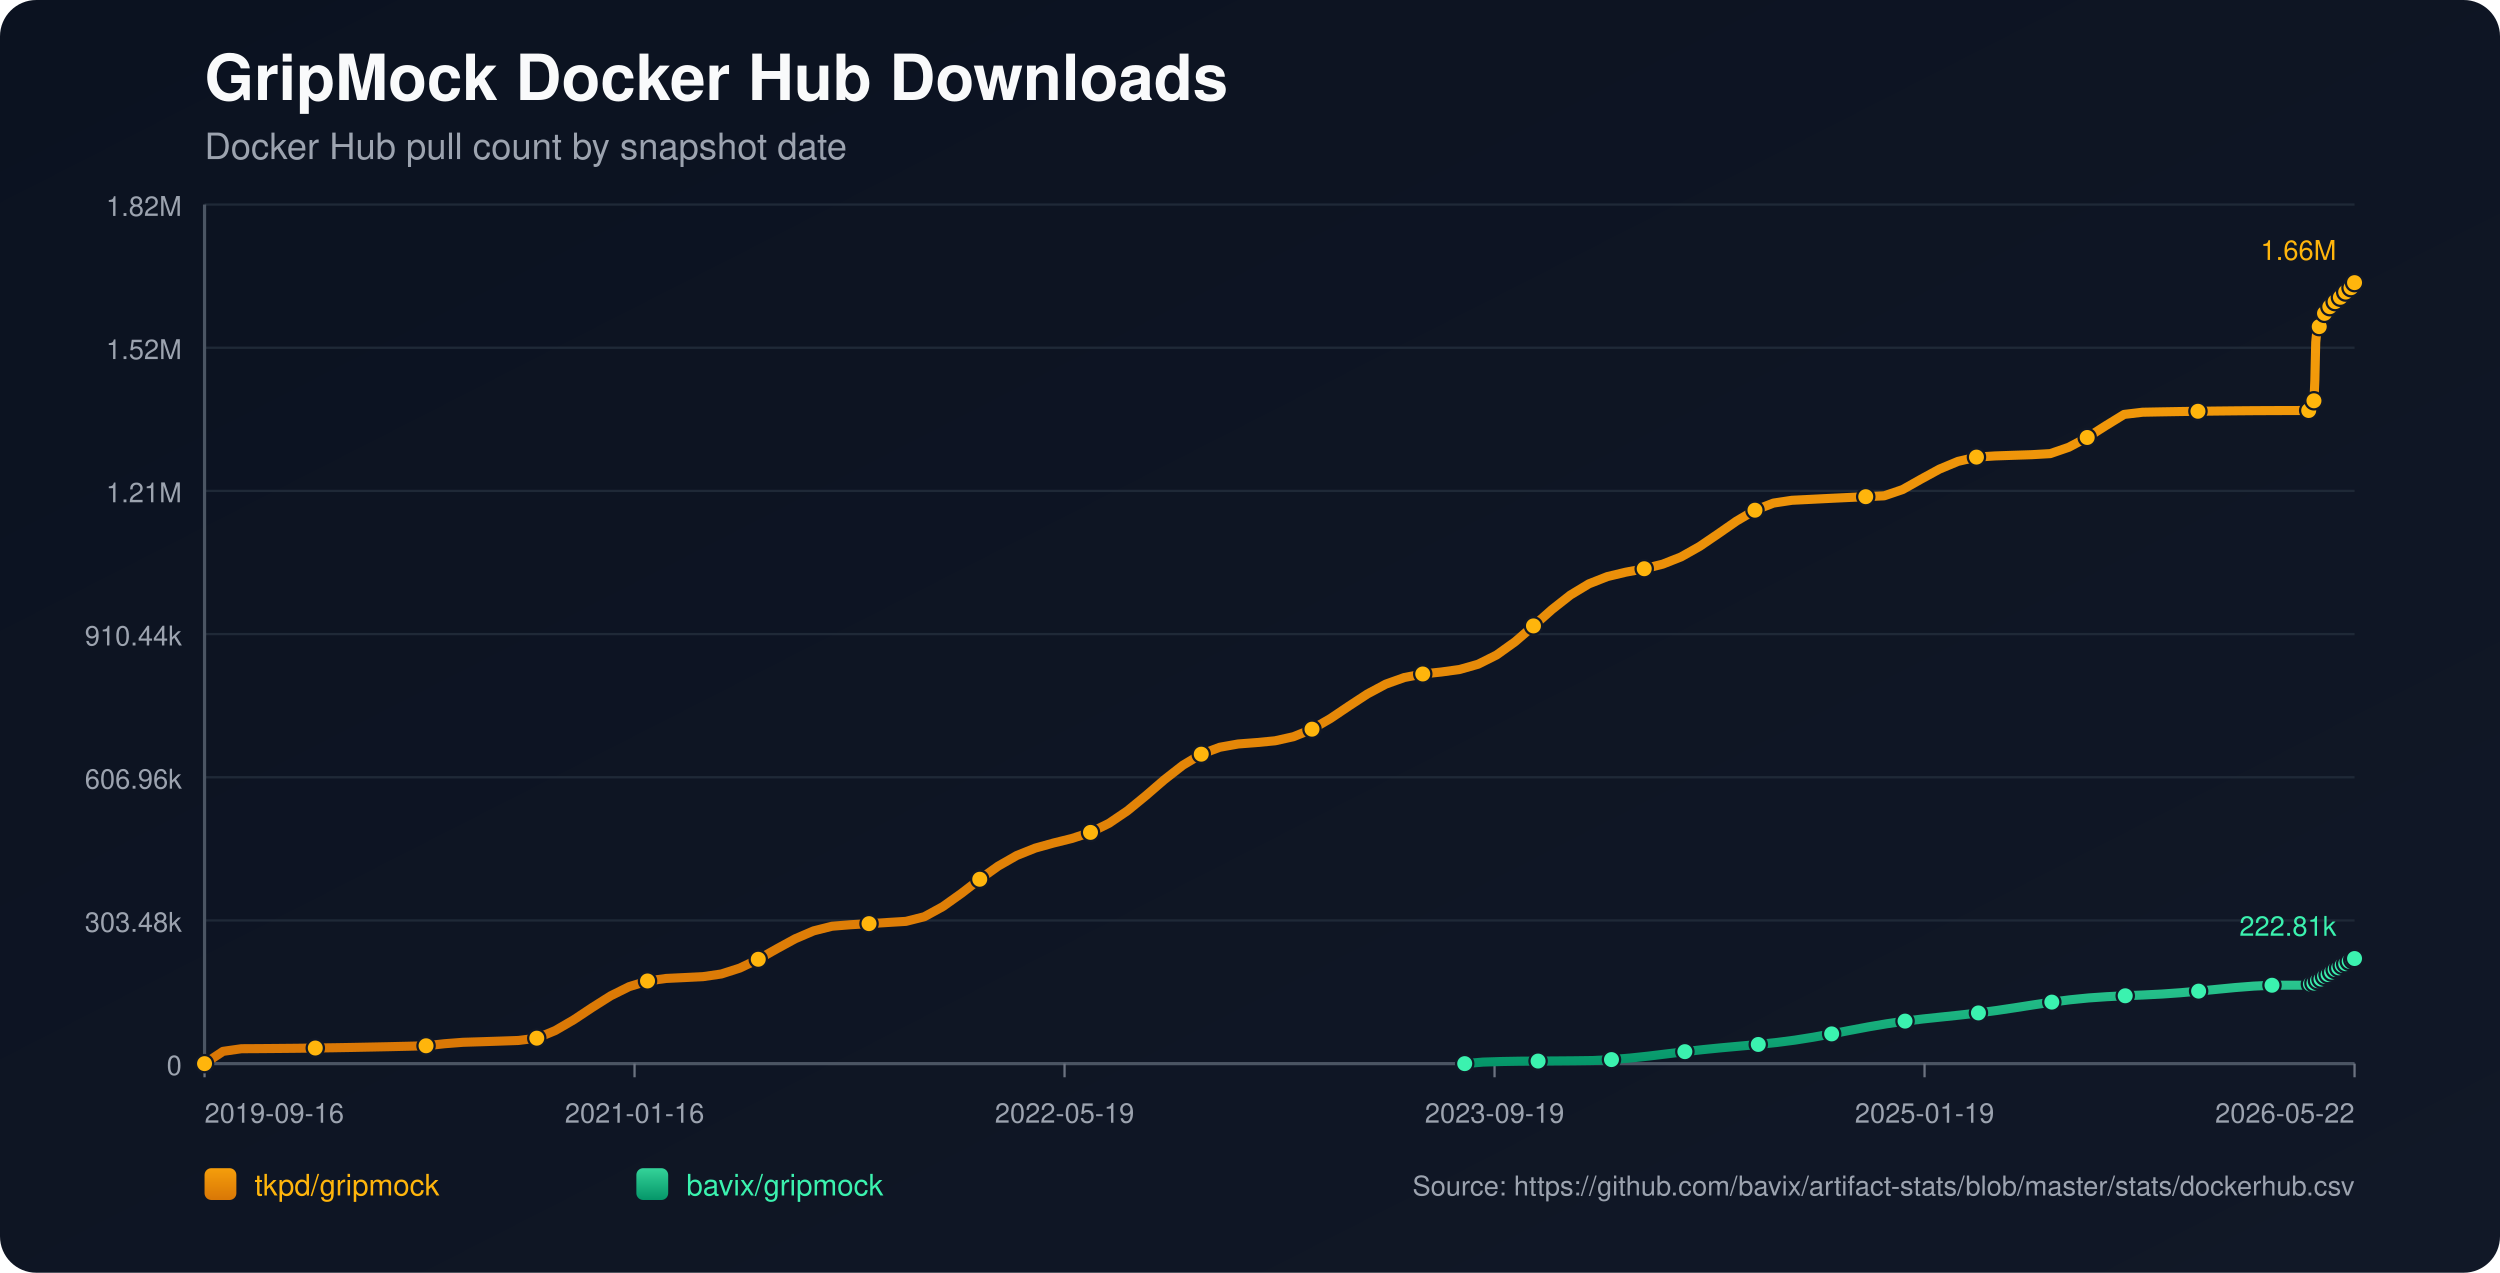
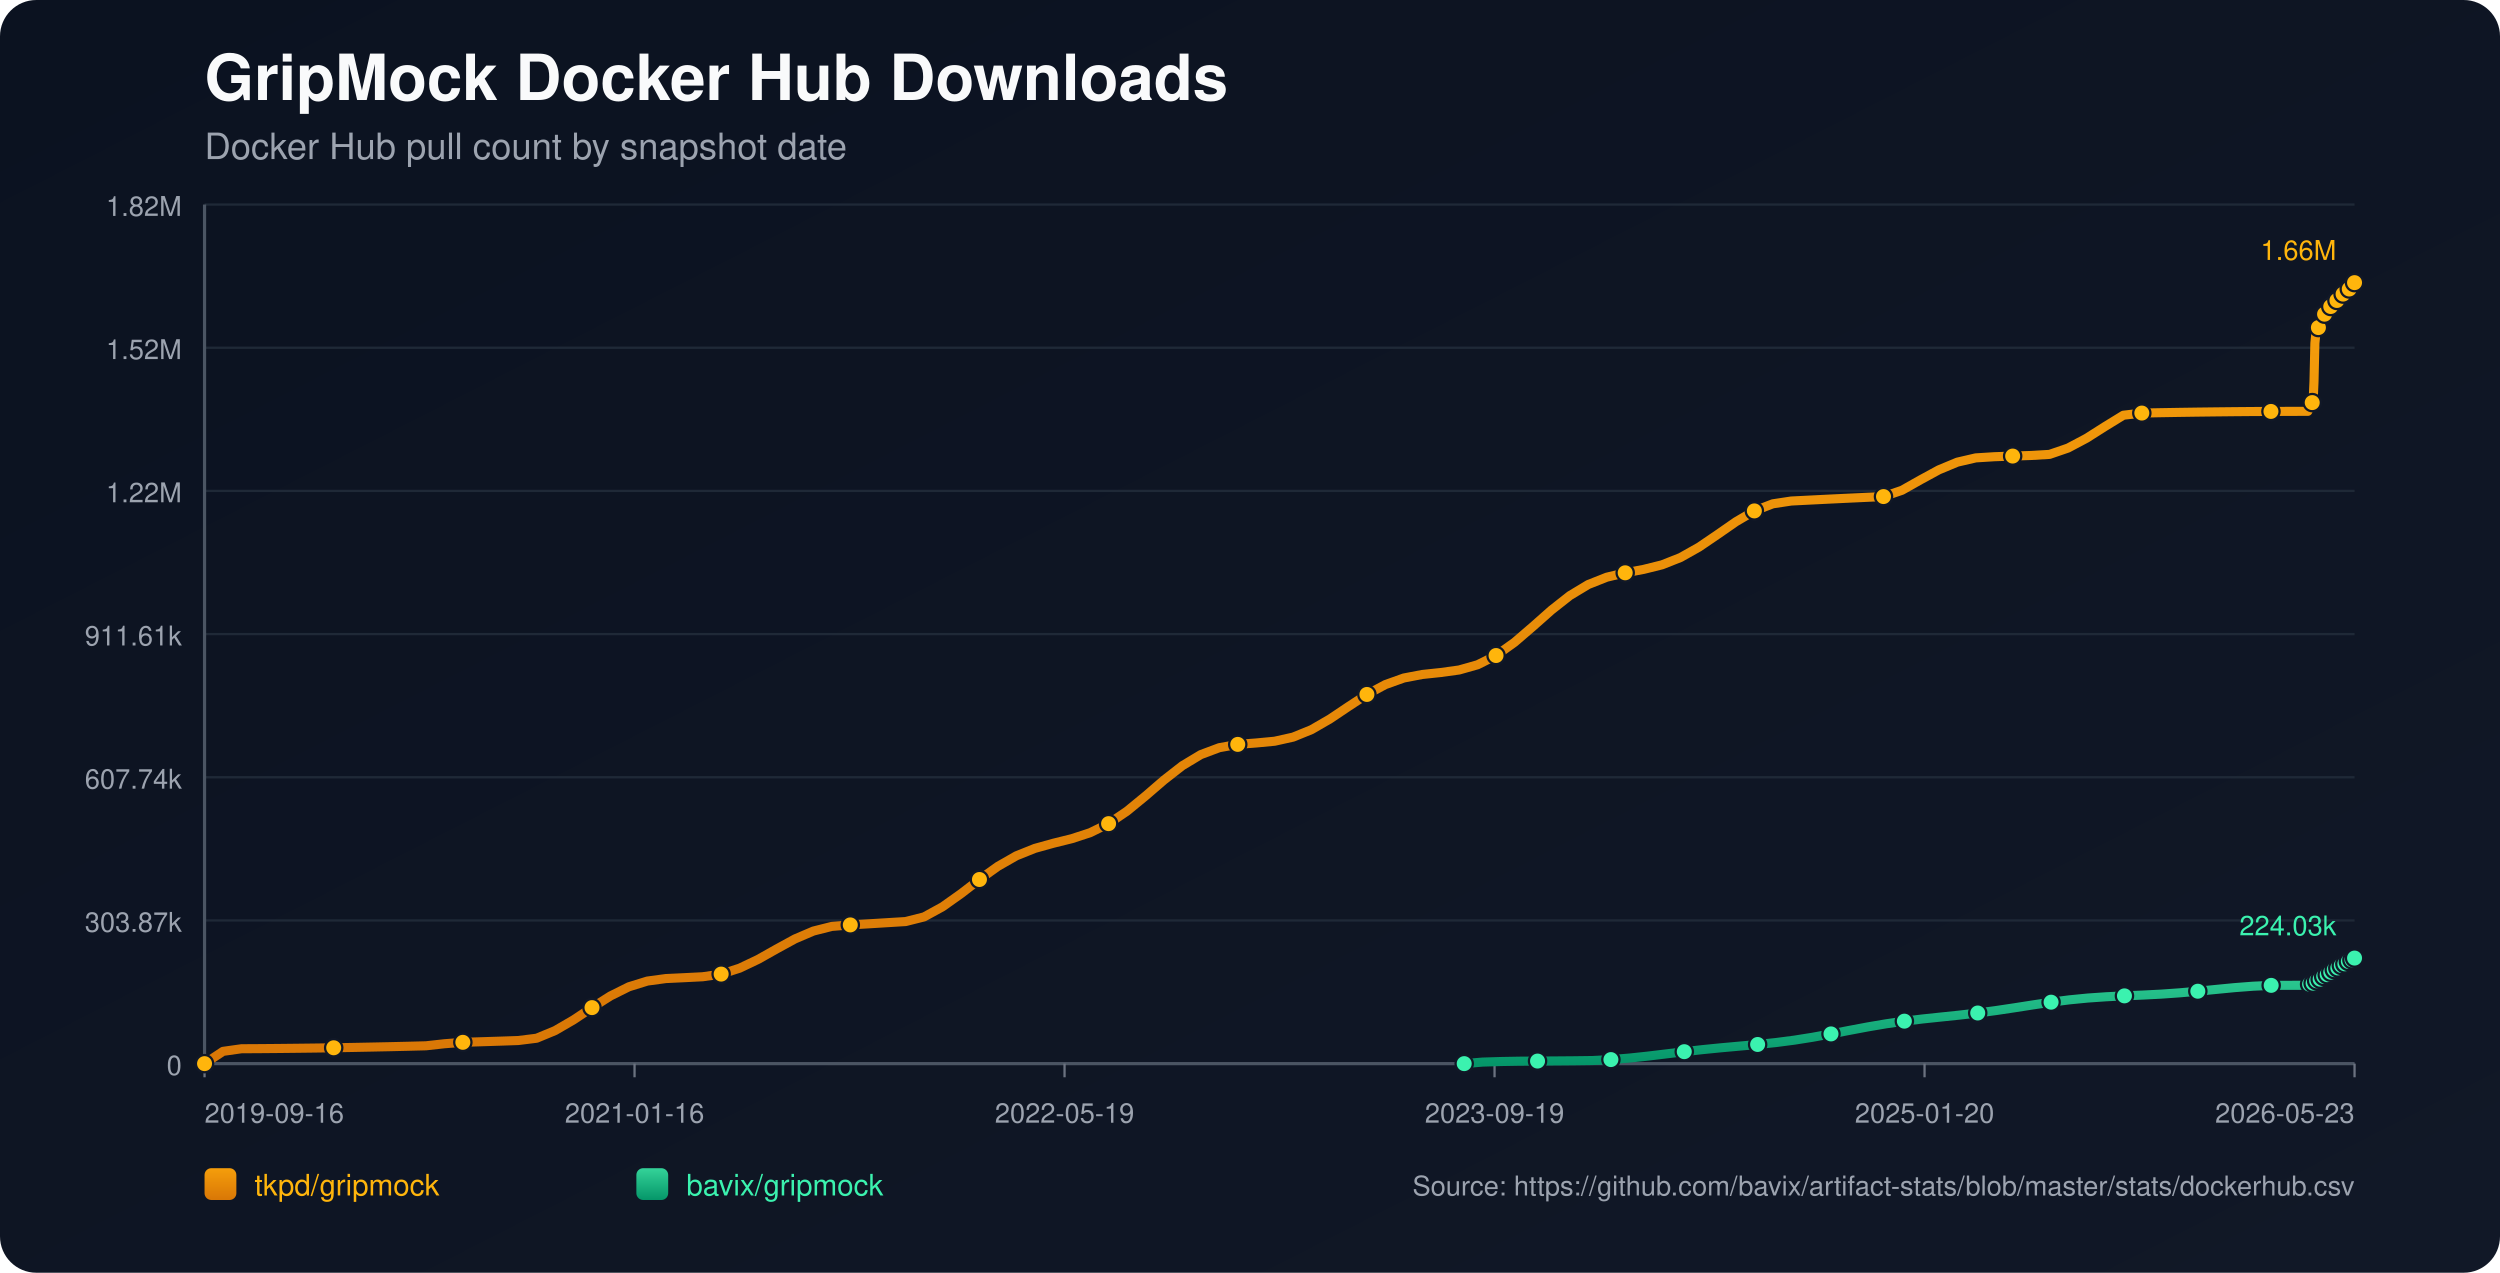
<svg xmlns="http://www.w3.org/2000/svg" width="1100" height="560" viewBox="0 0 1100 560">
  <defs>
    <linearGradient id="bg" x1="0" y1="0" x2="1" y2="1">
      <stop offset="0%" stop-color="#0b1220" />
      <stop offset="100%" stop-color="#111827" />
    </linearGradient>
    <linearGradient id="repo-0" x1="0" y1="0" x2="0" y2="1">
      <stop offset="0%" stop-color="#f59e0b" />
      <stop offset="100%" stop-color="#d97706" />
    </linearGradient>
    <linearGradient id="repo-1" x1="0" y1="0" x2="0" y2="1">
      <stop offset="0%" stop-color="#34d399" />
      <stop offset="100%" stop-color="#059669" />
    </linearGradient>
  </defs>
  <rect x="0" y="0" width="1100" height="560" fill="url(#bg)" rx="16" />
  <text x="90" y="44" fill="#f9fafb" font-size="28" font-family="-apple-system,BlinkMacSystemFont,Segoe UI,Helvetica,Arial,sans-serif" font-weight="700">GripMock Docker Hub Downloads</text>
  <text x="90" y="70" fill="#9ca3af" font-size="16" font-family="-apple-system,BlinkMacSystemFont,Segoe UI,Helvetica,Arial,sans-serif">Docker Hub pull count by snapshot date</text>
  <line x1="90" y1="90.00" x2="1036" y2="90.00" stroke="#1f2937" stroke-width="1" />
  <text x="80" y="95.00" text-anchor="end" fill="#9ca3af" font-size="12" font-family="-apple-system,BlinkMacSystemFont,Segoe UI,Helvetica,Arial,sans-serif">1.82M</text>
  <line x1="90" y1="153.00" x2="1036" y2="153.00" stroke="#1f2937" stroke-width="1" />
  <text x="80" y="158.00" text-anchor="end" fill="#9ca3af" font-size="12" font-family="-apple-system,BlinkMacSystemFont,Segoe UI,Helvetica,Arial,sans-serif">1.52M</text>
  <line x1="90" y1="216.00" x2="1036" y2="216.00" stroke="#1f2937" stroke-width="1" />
-   <text x="80" y="221.00" text-anchor="end" fill="#9ca3af" font-size="12" font-family="-apple-system,BlinkMacSystemFont,Segoe UI,Helvetica,Arial,sans-serif">1.21M</text>
+   <text x="80" y="221.00" text-anchor="end" fill="#9ca3af" font-size="12" font-family="-apple-system,BlinkMacSystemFont,Segoe UI,Helvetica,Arial,sans-serif">1.22M</text>
  <line x1="90" y1="279.00" x2="1036" y2="279.00" stroke="#1f2937" stroke-width="1" />
-   <text x="80" y="284.00" text-anchor="end" fill="#9ca3af" font-size="12" font-family="-apple-system,BlinkMacSystemFont,Segoe UI,Helvetica,Arial,sans-serif">910.44k</text>
+   <text x="80" y="284.00" text-anchor="end" fill="#9ca3af" font-size="12" font-family="-apple-system,BlinkMacSystemFont,Segoe UI,Helvetica,Arial,sans-serif">911.61k</text>
  <line x1="90" y1="342.00" x2="1036" y2="342.00" stroke="#1f2937" stroke-width="1" />
-   <text x="80" y="347.00" text-anchor="end" fill="#9ca3af" font-size="12" font-family="-apple-system,BlinkMacSystemFont,Segoe UI,Helvetica,Arial,sans-serif">606.96k</text>
+   <text x="80" y="347.00" text-anchor="end" fill="#9ca3af" font-size="12" font-family="-apple-system,BlinkMacSystemFont,Segoe UI,Helvetica,Arial,sans-serif">607.74k</text>
  <line x1="90" y1="405.00" x2="1036" y2="405.00" stroke="#1f2937" stroke-width="1" />
-   <text x="80" y="410.00" text-anchor="end" fill="#9ca3af" font-size="12" font-family="-apple-system,BlinkMacSystemFont,Segoe UI,Helvetica,Arial,sans-serif">303.48k</text>
+   <text x="80" y="410.00" text-anchor="end" fill="#9ca3af" font-size="12" font-family="-apple-system,BlinkMacSystemFont,Segoe UI,Helvetica,Arial,sans-serif">303.87k</text>
  <line x1="90" y1="468.00" x2="1036" y2="468.00" stroke="#1f2937" stroke-width="1" />
  <text x="80" y="473.00" text-anchor="end" fill="#9ca3af" font-size="12" font-family="-apple-system,BlinkMacSystemFont,Segoe UI,Helvetica,Arial,sans-serif">0</text>
  <line x1="90" y1="468" x2="1036" y2="468" stroke="#4b5563" stroke-width="1.4" />
  <line x1="90" y1="90" x2="90" y2="468" stroke="#4b5563" stroke-width="1.4" />
  <line x1="90.00" y1="468" x2="90.00" y2="474" stroke="#6b7280" stroke-width="1" />
  <text x="90.00" y="494" text-anchor="start" fill="#9ca3af" font-size="12" font-family="-apple-system,BlinkMacSystemFont,Segoe UI,Helvetica,Arial,sans-serif">2019-09-16</text>
  <line x1="279.20" y1="468" x2="279.20" y2="474" stroke="#6b7280" stroke-width="1" />
  <text x="279.20" y="494" text-anchor="middle" fill="#9ca3af" font-size="12" font-family="-apple-system,BlinkMacSystemFont,Segoe UI,Helvetica,Arial,sans-serif">2021-01-16</text>
  <line x1="468.40" y1="468" x2="468.40" y2="474" stroke="#6b7280" stroke-width="1" />
  <text x="468.40" y="494" text-anchor="middle" fill="#9ca3af" font-size="12" font-family="-apple-system,BlinkMacSystemFont,Segoe UI,Helvetica,Arial,sans-serif">2022-05-19</text>
  <line x1="657.60" y1="468" x2="657.60" y2="474" stroke="#6b7280" stroke-width="1" />
  <text x="657.60" y="494" text-anchor="middle" fill="#9ca3af" font-size="12" font-family="-apple-system,BlinkMacSystemFont,Segoe UI,Helvetica,Arial,sans-serif">2023-09-19</text>
  <line x1="846.80" y1="468" x2="846.80" y2="474" stroke="#6b7280" stroke-width="1" />
-   <text x="846.80" y="494" text-anchor="middle" fill="#9ca3af" font-size="12" font-family="-apple-system,BlinkMacSystemFont,Segoe UI,Helvetica,Arial,sans-serif">2025-01-19</text>
+   <text x="846.80" y="494" text-anchor="middle" fill="#9ca3af" font-size="12" font-family="-apple-system,BlinkMacSystemFont,Segoe UI,Helvetica,Arial,sans-serif">2025-01-20</text>
  <line x1="1036.00" y1="468" x2="1036.00" y2="474" stroke="#6b7280" stroke-width="1" />
-   <text x="1036.00" y="494" text-anchor="end" fill="#9ca3af" font-size="12" font-family="-apple-system,BlinkMacSystemFont,Segoe UI,Helvetica,Arial,sans-serif">2026-05-22</text>
-   <polyline fill="none" stroke="url(#repo-0)" stroke-width="4" stroke-linecap="round" stroke-linejoin="round" points="90.00,468.00 98.12,462.60 106.24,461.44 114.36,461.39 122.49,461.32 130.61,461.24 138.73,461.13 146.85,461.01 154.97,460.87 163.09,460.71 171.21,460.54 179.33,460.35 187.46,460.14 195.58,459.24 203.70,458.61 211.82,458.36 219.94,458.09 228.06,457.81 236.18,456.80 244.30,453.44 252.43,448.71 260.55,443.32 268.67,438.18 276.79,434.14 284.91,431.63 293.03,430.52 301.15,430.13 309.27,429.73 317.40,428.55 325.52,425.95 333.64,422.08 341.76,417.50 349.88,413.06 358.00,409.58 366.12,407.54 374.25,406.88 382.37,406.40 390.49,405.90 398.61,405.40 406.73,403.35 414.85,398.90 422.97,393.12 431.09,386.87 439.22,381.08 447.34,376.44 455.46,373.18 463.58,370.92 471.70,368.91 479.82,366.25 487.94,362.26 496.06,356.75 504.19,350.08 512.31,343.07 520.43,336.72 528.55,331.84 536.67,328.80 544.79,327.35 552.91,326.73 561.03,325.95 569.16,324.14 577.28,320.84 585.40,316.14 593.52,310.67 601.64,305.35 609.76,301.01 617.88,298.11 626.01,296.55 634.13,295.69 642.25,294.57 650.37,292.26 658.49,288.20 666.61,282.39 674.73,275.40 682.85,268.20 690.98,261.80 699.10,256.90 707.22,253.70 715.34,251.76 723.46,250.24 731.58,248.23 739.70,245.02 747.82,240.44 755.95,234.91 764.07,229.26 772.19,224.49 780.31,221.36 788.43,220.13 796.55,219.72 804.67,219.31 812.79,218.92 820.92,218.54 829.04,218.16 837.16,215.40 845.28,210.82 853.40,206.39 861.52,203.01 869.64,201.13 877.76,200.61 885.89,200.33 894.01,200.06 902.13,199.59 910.25,196.80 918.37,192.49 926.49,187.33 934.61,182.34 942.74,181.38 950.86,181.22 958.98,181.08 967.10,180.96 975.22,180.86 983.34,180.77 991.46,180.70 999.58,180.66 1007.71,180.63 1015.83,180.62 1016.22,179.67 1016.59,178.62 1016.98,177.67 1017.36,177.07 1017.75,176.77 1018.14,176.34 1018.53,167.47 1018.92,150.62 1019.30,146.69 1019.69,144.67 1020.07,143.78 1020.47,143.71 1020.86,143.58 1021.24,142.32 1021.63,140.84 1022.02,139.65 1022.41,138.70 1022.79,137.88 1023.18,137.81 1023.58,137.67 1023.96,136.78 1024.35,136.16 1024.74,135.53 1025.13,134.95 1025.51,134.51 1025.90,134.44 1026.29,134.37 1026.68,133.93 1027.07,133.34 1027.46,132.72 1027.85,132.20 1028.23,131.87 1028.62,131.78 1029.01,131.72 1029.39,131.34 1029.78,130.80 1030.17,129.97 1030.55,129.43 1030.94,129.03 1031.34,128.97 1031.73,128.87 1032.11,128.51 1032.50,128.09 1032.89,127.67 1033.28,127.22 1033.66,126.82 1034.05,126.72 1034.45,126.59 1034.84,126.02 1035.22,125.47 1035.61,124.82 1036.00,124.36" />
+   <text x="1036.00" y="494" text-anchor="end" fill="#9ca3af" font-size="12" font-family="-apple-system,BlinkMacSystemFont,Segoe UI,Helvetica,Arial,sans-serif">2026-05-23</text>
+   <polyline fill="none" stroke="url(#repo-0)" stroke-width="4" stroke-linecap="round" stroke-linejoin="round" points="90.00,468.00 98.12,462.60 106.24,461.45 114.35,461.40 122.47,461.33 130.59,461.24 138.71,461.14 146.83,461.02 154.94,460.88 163.06,460.72 171.18,460.55 179.30,460.36 187.42,460.15 195.53,459.25 203.65,458.62 211.77,458.37 219.89,458.11 228.01,457.83 236.12,456.82 244.24,453.46 252.36,448.74 260.48,443.35 268.60,438.22 276.72,434.18 284.83,431.67 292.95,430.57 301.07,430.18 309.19,429.77 317.31,428.60 325.42,426.00 333.54,422.14 341.66,417.57 349.78,413.13 357.90,409.66 366.01,407.62 374.13,406.96 382.25,406.48 390.37,405.98 398.49,405.48 406.60,403.43 414.72,398.98 422.84,393.22 430.96,386.98 439.08,381.19 447.19,376.56 455.31,373.30 463.43,371.04 471.55,369.03 479.67,366.38 487.78,362.40 495.90,356.89 504.02,350.23 512.14,343.23 520.26,336.89 528.37,332.02 536.49,328.98 544.61,327.53 552.73,326.91 560.85,326.14 568.97,324.33 577.08,321.03 585.20,316.33 593.32,310.88 601.44,305.56 609.56,301.22 617.67,298.32 625.79,296.77 633.91,295.91 642.03,294.79 650.15,292.49 658.26,288.43 666.38,282.63 674.50,275.65 682.62,268.46 690.74,262.06 698.85,257.18 706.97,253.97 715.09,252.03 723.21,250.53 731.33,248.51 739.44,245.30 747.56,240.73 755.68,235.21 763.80,229.57 771.92,224.80 780.03,221.68 788.15,220.45 796.27,220.04 804.39,219.63 812.51,219.24 820.62,218.86 828.74,218.49 836.86,215.73 844.98,211.15 853.10,206.73 861.22,203.35 869.33,201.47 877.45,200.96 885.57,200.67 893.69,200.41 901.81,199.93 909.92,197.15 918.04,192.84 926.16,187.69 934.28,182.70 942.40,181.75 950.51,181.59 958.63,181.45 966.75,181.33 974.87,181.23 982.99,181.14 991.10,181.07 999.22,181.03 1007.34,181.00 1015.46,180.99 1015.85,180.04 1016.22,178.99 1016.61,178.05 1016.99,177.45 1017.38,177.14 1017.77,176.71 1018.16,167.86 1018.55,151.03 1018.93,147.11 1019.32,145.09 1019.70,144.20 1020.10,144.13 1020.49,144.00 1020.87,142.73 1021.26,141.26 1021.65,140.07 1022.04,139.12 1022.42,138.30 1022.81,138.24 1023.20,138.09 1023.59,137.21 1023.97,136.59 1024.36,135.96 1024.75,135.38 1025.13,134.94 1025.53,134.87 1025.92,134.80 1026.31,134.36 1026.70,133.77 1027.08,133.15 1027.47,132.63 1027.85,132.31 1028.25,132.21 1028.64,132.15 1029.02,131.77 1029.41,131.23 1029.80,130.41 1030.18,129.86 1030.57,129.46 1030.96,129.40 1031.36,129.30 1031.74,128.95 1032.13,128.53 1032.52,128.11 1032.91,127.65 1033.28,127.25 1033.68,127.16 1034.07,127.03 1034.46,126.46 1034.85,125.91 1035.24,125.26 1035.62,124.81 1036.00,124.36" />
  <circle cx="90.00" cy="468.00" r="3.8" fill="#ffb50c" stroke="#111827" stroke-width="1" />
-   <circle cx="138.73" cy="461.13" r="3.8" fill="#ffb50c" stroke="#111827" stroke-width="1" />
-   <circle cx="187.46" cy="460.14" r="3.8" fill="#ffb50c" stroke="#111827" stroke-width="1" />
-   <circle cx="236.18" cy="456.80" r="3.8" fill="#ffb50c" stroke="#111827" stroke-width="1" />
-   <circle cx="284.91" cy="431.63" r="3.8" fill="#ffb50c" stroke="#111827" stroke-width="1" />
-   <circle cx="333.64" cy="422.08" r="3.8" fill="#ffb50c" stroke="#111827" stroke-width="1" />
-   <circle cx="382.37" cy="406.40" r="3.8" fill="#ffb50c" stroke="#111827" stroke-width="1" />
-   <circle cx="431.09" cy="386.87" r="3.8" fill="#ffb50c" stroke="#111827" stroke-width="1" />
-   <circle cx="479.82" cy="366.25" r="3.8" fill="#ffb50c" stroke="#111827" stroke-width="1" />
-   <circle cx="528.55" cy="331.84" r="3.8" fill="#ffb50c" stroke="#111827" stroke-width="1" />
-   <circle cx="577.28" cy="320.84" r="3.8" fill="#ffb50c" stroke="#111827" stroke-width="1" />
-   <circle cx="626.01" cy="296.55" r="3.8" fill="#ffb50c" stroke="#111827" stroke-width="1" />
-   <circle cx="674.73" cy="275.40" r="3.8" fill="#ffb50c" stroke="#111827" stroke-width="1" />
-   <circle cx="723.46" cy="250.24" r="3.8" fill="#ffb50c" stroke="#111827" stroke-width="1" />
-   <circle cx="772.19" cy="224.49" r="3.8" fill="#ffb50c" stroke="#111827" stroke-width="1" />
-   <circle cx="820.92" cy="218.54" r="3.8" fill="#ffb50c" stroke="#111827" stroke-width="1" />
-   <circle cx="869.64" cy="201.13" r="3.8" fill="#ffb50c" stroke="#111827" stroke-width="1" />
-   <circle cx="918.37" cy="192.49" r="3.8" fill="#ffb50c" stroke="#111827" stroke-width="1" />
-   <circle cx="967.10" cy="180.96" r="3.8" fill="#ffb50c" stroke="#111827" stroke-width="1" />
-   <circle cx="1015.83" cy="180.62" r="3.8" fill="#ffb50c" stroke="#111827" stroke-width="1" />
-   <circle cx="1018.14" cy="176.34" r="3.8" fill="#ffb50c" stroke="#111827" stroke-width="1" />
-   <circle cx="1020.47" cy="143.71" r="3.8" fill="#ffb50c" stroke="#111827" stroke-width="1" />
-   <circle cx="1022.79" cy="137.88" r="3.8" fill="#ffb50c" stroke="#111827" stroke-width="1" />
-   <circle cx="1025.13" cy="134.95" r="3.8" fill="#ffb50c" stroke="#111827" stroke-width="1" />
-   <circle cx="1027.46" cy="132.72" r="3.8" fill="#ffb50c" stroke="#111827" stroke-width="1" />
-   <circle cx="1029.78" cy="130.80" r="3.8" fill="#ffb50c" stroke="#111827" stroke-width="1" />
-   <circle cx="1032.11" cy="128.51" r="3.8" fill="#ffb50c" stroke="#111827" stroke-width="1" />
-   <circle cx="1034.45" cy="126.59" r="3.8" fill="#ffb50c" stroke="#111827" stroke-width="1" />
+   <circle cx="146.83" cy="461.02" r="3.8" fill="#ffb50c" stroke="#111827" stroke-width="1" />
+   <circle cx="203.65" cy="458.62" r="3.8" fill="#ffb50c" stroke="#111827" stroke-width="1" />
+   <circle cx="260.48" cy="443.35" r="3.8" fill="#ffb50c" stroke="#111827" stroke-width="1" />
+   <circle cx="317.31" cy="428.60" r="3.8" fill="#ffb50c" stroke="#111827" stroke-width="1" />
+   <circle cx="374.13" cy="406.96" r="3.8" fill="#ffb50c" stroke="#111827" stroke-width="1" />
+   <circle cx="430.96" cy="386.98" r="3.8" fill="#ffb50c" stroke="#111827" stroke-width="1" />
+   <circle cx="487.78" cy="362.40" r="3.8" fill="#ffb50c" stroke="#111827" stroke-width="1" />
+   <circle cx="544.61" cy="327.53" r="3.8" fill="#ffb50c" stroke="#111827" stroke-width="1" />
+   <circle cx="601.44" cy="305.56" r="3.8" fill="#ffb50c" stroke="#111827" stroke-width="1" />
+   <circle cx="658.26" cy="288.43" r="3.8" fill="#ffb50c" stroke="#111827" stroke-width="1" />
+   <circle cx="715.09" cy="252.03" r="3.8" fill="#ffb50c" stroke="#111827" stroke-width="1" />
+   <circle cx="771.92" cy="224.80" r="3.8" fill="#ffb50c" stroke="#111827" stroke-width="1" />
+   <circle cx="828.74" cy="218.49" r="3.8" fill="#ffb50c" stroke="#111827" stroke-width="1" />
+   <circle cx="885.57" cy="200.67" r="3.8" fill="#ffb50c" stroke="#111827" stroke-width="1" />
+   <circle cx="942.40" cy="181.75" r="3.8" fill="#ffb50c" stroke="#111827" stroke-width="1" />
+   <circle cx="999.22" cy="181.03" r="3.8" fill="#ffb50c" stroke="#111827" stroke-width="1" />
+   <circle cx="1017.38" cy="177.14" r="3.8" fill="#ffb50c" stroke="#111827" stroke-width="1" />
+   <circle cx="1020.10" cy="144.13" r="3.8" fill="#ffb50c" stroke="#111827" stroke-width="1" />
+   <circle cx="1022.81" cy="138.24" r="3.8" fill="#ffb50c" stroke="#111827" stroke-width="1" />
+   <circle cx="1025.53" cy="134.87" r="3.8" fill="#ffb50c" stroke="#111827" stroke-width="1" />
+   <circle cx="1028.25" cy="132.21" r="3.8" fill="#ffb50c" stroke="#111827" stroke-width="1" />
+   <circle cx="1030.96" cy="129.40" r="3.8" fill="#ffb50c" stroke="#111827" stroke-width="1" />
+   <circle cx="1033.68" cy="127.16" r="3.8" fill="#ffb50c" stroke="#111827" stroke-width="1" />
  <circle cx="1036.00" cy="124.36" r="3.8" fill="#ffb50c" stroke="#111827" stroke-width="1" />
  <text x="1028.00" y="114.36" text-anchor="end" fill="#ffb50c" font-size="12" font-family="-apple-system,BlinkMacSystemFont,Segoe UI,Helvetica,Arial,sans-serif">1.66M</text>
-   <polyline fill="none" stroke="url(#repo-1)" stroke-width="4" stroke-linecap="round" stroke-linejoin="round" points="644.47,468.00 652.54,467.32 660.61,467.07 668.69,466.92 676.76,466.87 684.83,466.81 692.90,466.74 700.98,466.63 709.05,466.22 717.12,465.56 725.20,464.70 733.27,463.72 741.34,462.73 749.42,461.82 757.49,461.02 765.56,460.29 773.64,459.56 781.71,458.70 789.78,457.65 797.85,456.37 805.93,454.91 814.00,453.35 822.07,451.83 830.15,450.46 838.22,449.29 846.29,448.32 854.37,447.47 862.44,446.62 870.51,445.69 878.58,444.61 886.66,443.40 894.73,442.14 902.80,440.93 910.88,439.90 918.95,439.10 927.02,438.54 935.10,438.14 943.17,437.79 951.24,437.38 959.32,436.81 967.39,436.10 975.46,435.30 983.53,434.52 991.61,433.89 999.68,433.51 1007.75,433.49 1015.83,433.48 1016.22,433.24 1016.59,433.02 1016.98,432.80 1017.36,432.69 1017.75,432.65 1018.14,432.57 1018.53,432.40 1018.92,432.14 1019.30,431.82 1019.69,431.51 1020.07,431.24 1020.47,431.19 1020.86,431.06 1021.24,430.79 1021.63,430.48 1022.02,430.13 1022.41,429.90 1022.79,429.59 1023.18,429.56 1023.58,429.49 1023.96,429.13 1024.35,428.81 1024.74,428.46 1025.13,428.15 1025.51,427.89 1025.90,427.73 1026.29,427.61 1026.68,427.23 1027.07,426.89 1027.46,426.58 1027.85,426.22 1028.23,426.04 1028.62,425.98 1029.01,425.84 1029.39,425.55 1029.78,425.35 1030.17,425.15 1030.55,424.73 1030.94,424.51 1031.34,424.43 1031.73,424.34 1032.11,424.03 1032.50,423.74 1032.89,423.47 1033.28,423.19 1033.66,422.99 1034.05,422.92 1034.45,422.80 1034.84,422.54 1035.22,422.26 1035.61,422.00 1036.00,421.75" />
-   <circle cx="644.47" cy="468.00" r="3.8" fill="#3bf2af" stroke="#111827" stroke-width="1" />
-   <circle cx="676.76" cy="466.87" r="3.8" fill="#3bf2af" stroke="#111827" stroke-width="1" />
-   <circle cx="709.05" cy="466.22" r="3.8" fill="#3bf2af" stroke="#111827" stroke-width="1" />
-   <circle cx="741.34" cy="462.73" r="3.8" fill="#3bf2af" stroke="#111827" stroke-width="1" />
-   <circle cx="773.64" cy="459.56" r="3.8" fill="#3bf2af" stroke="#111827" stroke-width="1" />
-   <circle cx="805.93" cy="454.91" r="3.8" fill="#3bf2af" stroke="#111827" stroke-width="1" />
-   <circle cx="838.22" cy="449.29" r="3.8" fill="#3bf2af" stroke="#111827" stroke-width="1" />
-   <circle cx="870.51" cy="445.69" r="3.8" fill="#3bf2af" stroke="#111827" stroke-width="1" />
-   <circle cx="902.80" cy="440.93" r="3.8" fill="#3bf2af" stroke="#111827" stroke-width="1" />
-   <circle cx="935.10" cy="438.14" r="3.8" fill="#3bf2af" stroke="#111827" stroke-width="1" />
-   <circle cx="967.39" cy="436.10" r="3.8" fill="#3bf2af" stroke="#111827" stroke-width="1" />
-   <circle cx="999.68" cy="433.51" r="3.8" fill="#3bf2af" stroke="#111827" stroke-width="1" />
-   <circle cx="1016.59" cy="433.02" r="3.8" fill="#3bf2af" stroke="#111827" stroke-width="1" />
-   <circle cx="1018.14" cy="432.57" r="3.8" fill="#3bf2af" stroke="#111827" stroke-width="1" />
-   <circle cx="1019.69" cy="431.51" r="3.8" fill="#3bf2af" stroke="#111827" stroke-width="1" />
-   <circle cx="1021.24" cy="430.79" r="3.8" fill="#3bf2af" stroke="#111827" stroke-width="1" />
-   <circle cx="1022.79" cy="429.59" r="3.8" fill="#3bf2af" stroke="#111827" stroke-width="1" />
-   <circle cx="1024.35" cy="428.81" r="3.8" fill="#3bf2af" stroke="#111827" stroke-width="1" />
-   <circle cx="1025.90" cy="427.73" r="3.8" fill="#3bf2af" stroke="#111827" stroke-width="1" />
-   <circle cx="1027.46" cy="426.58" r="3.8" fill="#3bf2af" stroke="#111827" stroke-width="1" />
-   <circle cx="1029.01" cy="425.84" r="3.8" fill="#3bf2af" stroke="#111827" stroke-width="1" />
-   <circle cx="1030.55" cy="424.73" r="3.8" fill="#3bf2af" stroke="#111827" stroke-width="1" />
-   <circle cx="1032.11" cy="424.03" r="3.8" fill="#3bf2af" stroke="#111827" stroke-width="1" />
-   <circle cx="1033.66" cy="422.99" r="3.8" fill="#3bf2af" stroke="#111827" stroke-width="1" />
-   <circle cx="1035.22" cy="422.26" r="3.8" fill="#3bf2af" stroke="#111827" stroke-width="1" />
-   <circle cx="1036.00" cy="421.75" r="3.8" fill="#3bf2af" stroke="#111827" stroke-width="1" />
-   <text x="1028.00" y="411.75" text-anchor="end" fill="#3bf2af" font-size="12" font-family="-apple-system,BlinkMacSystemFont,Segoe UI,Helvetica,Arial,sans-serif">222.81k</text>
+   <polyline fill="none" stroke="url(#repo-1)" stroke-width="4" stroke-linecap="round" stroke-linejoin="round" points="644.25,468.00 652.32,467.32 660.39,467.07 668.46,466.92 676.52,466.87 684.59,466.81 692.66,466.74 700.73,466.63 708.80,466.22 716.87,465.56 724.94,464.70 733.01,463.73 741.08,462.74 749.15,461.83 757.22,461.03 765.29,460.30 773.36,459.57 781.43,458.72 789.50,457.67 797.57,456.39 805.64,454.92 813.71,453.37 821.78,451.85 829.85,450.48 837.92,449.31 845.99,448.34 854.06,447.49 862.13,446.65 870.20,445.72 878.27,444.64 886.34,443.43 894.41,442.17 902.48,440.96 910.55,439.93 918.62,439.14 926.69,438.58 934.76,438.18 942.83,437.83 950.90,437.42 958.97,436.85 967.04,436.14 975.11,435.34 983.18,434.56 991.25,433.94 999.32,433.56 1007.39,433.54 1015.46,433.53 1015.85,433.29 1016.22,433.06 1016.61,432.85 1016.99,432.73 1017.38,432.69 1017.77,432.61 1018.16,432.44 1018.55,432.18 1018.93,431.87 1019.32,431.56 1019.70,431.28 1020.10,431.24 1020.49,431.11 1020.87,430.84 1021.26,430.53 1021.65,430.18 1022.04,429.95 1022.42,429.64 1022.81,429.60 1023.20,429.54 1023.59,429.18 1023.97,428.86 1024.36,428.51 1024.75,428.20 1025.13,427.94 1025.53,427.78 1025.92,427.67 1026.31,427.28 1026.70,426.94 1027.08,426.64 1027.47,426.28 1027.85,426.10 1028.25,426.03 1028.64,425.89 1029.02,425.61 1029.41,425.40 1029.80,425.21 1030.18,424.79 1030.57,424.57 1030.96,424.49 1031.36,424.40 1031.74,424.09 1032.13,423.80 1032.52,423.53 1032.91,423.24 1033.28,423.04 1033.68,422.98 1034.07,422.86 1034.46,422.60 1034.85,422.32 1035.24,422.06 1035.62,421.81 1036.00,421.55" />
+   <circle cx="644.25" cy="468.00" r="3.8" fill="#3bf2af" stroke="#111827" stroke-width="1" />
+   <circle cx="676.52" cy="466.87" r="3.8" fill="#3bf2af" stroke="#111827" stroke-width="1" />
+   <circle cx="708.80" cy="466.22" r="3.8" fill="#3bf2af" stroke="#111827" stroke-width="1" />
+   <circle cx="741.08" cy="462.74" r="3.8" fill="#3bf2af" stroke="#111827" stroke-width="1" />
+   <circle cx="773.36" cy="459.57" r="3.8" fill="#3bf2af" stroke="#111827" stroke-width="1" />
+   <circle cx="805.64" cy="454.92" r="3.8" fill="#3bf2af" stroke="#111827" stroke-width="1" />
+   <circle cx="837.92" cy="449.31" r="3.8" fill="#3bf2af" stroke="#111827" stroke-width="1" />
+   <circle cx="870.20" cy="445.72" r="3.8" fill="#3bf2af" stroke="#111827" stroke-width="1" />
+   <circle cx="902.48" cy="440.96" r="3.8" fill="#3bf2af" stroke="#111827" stroke-width="1" />
+   <circle cx="934.76" cy="438.18" r="3.8" fill="#3bf2af" stroke="#111827" stroke-width="1" />
+   <circle cx="967.04" cy="436.14" r="3.8" fill="#3bf2af" stroke="#111827" stroke-width="1" />
+   <circle cx="999.32" cy="433.56" r="3.8" fill="#3bf2af" stroke="#111827" stroke-width="1" />
+   <circle cx="1016.22" cy="433.06" r="3.8" fill="#3bf2af" stroke="#111827" stroke-width="1" />
+   <circle cx="1017.77" cy="432.61" r="3.8" fill="#3bf2af" stroke="#111827" stroke-width="1" />
+   <circle cx="1019.32" cy="431.56" r="3.8" fill="#3bf2af" stroke="#111827" stroke-width="1" />
+   <circle cx="1020.87" cy="430.84" r="3.8" fill="#3bf2af" stroke="#111827" stroke-width="1" />
+   <circle cx="1022.42" cy="429.64" r="3.8" fill="#3bf2af" stroke="#111827" stroke-width="1" />
+   <circle cx="1023.97" cy="428.86" r="3.8" fill="#3bf2af" stroke="#111827" stroke-width="1" />
+   <circle cx="1025.53" cy="427.78" r="3.8" fill="#3bf2af" stroke="#111827" stroke-width="1" />
+   <circle cx="1027.08" cy="426.64" r="3.8" fill="#3bf2af" stroke="#111827" stroke-width="1" />
+   <circle cx="1028.64" cy="425.89" r="3.8" fill="#3bf2af" stroke="#111827" stroke-width="1" />
+   <circle cx="1030.18" cy="424.79" r="3.8" fill="#3bf2af" stroke="#111827" stroke-width="1" />
+   <circle cx="1031.74" cy="424.09" r="3.8" fill="#3bf2af" stroke="#111827" stroke-width="1" />
+   <circle cx="1033.28" cy="423.04" r="3.8" fill="#3bf2af" stroke="#111827" stroke-width="1" />
+   <circle cx="1034.85" cy="422.32" r="3.8" fill="#3bf2af" stroke="#111827" stroke-width="1" />
+   <circle cx="1036.00" cy="421.55" r="3.8" fill="#3bf2af" stroke="#111827" stroke-width="1" />
+   <text x="1028.00" y="411.55" text-anchor="end" fill="#3bf2af" font-size="12" font-family="-apple-system,BlinkMacSystemFont,Segoe UI,Helvetica,Arial,sans-serif">224.03k</text>
  <rect x="90.00" y="514.00" width="14" height="14" fill="url(#repo-0)" rx="3" />
  <text x="112.00" y="526.00" fill="#ffb50c" font-size="13" font-family="-apple-system,BlinkMacSystemFont,Segoe UI,Helvetica,Arial,sans-serif">tkpd/gripmock</text>
  <rect x="280.00" y="514.00" width="14" height="14" fill="url(#repo-1)" rx="3" />
  <text x="302.00" y="526.00" fill="#3bf2af" font-size="13" font-family="-apple-system,BlinkMacSystemFont,Segoe UI,Helvetica,Arial,sans-serif">bavix/gripmock</text>
  <text x="1036.00" y="526.00" text-anchor="end" fill="#9ca3af" font-size="12" font-family="-apple-system,BlinkMacSystemFont,Segoe UI,Helvetica,Arial,sans-serif">Source: https://github.com/bavix/artifact-stats/blob/master/stats/dockerhub.csv</text>
</svg>
